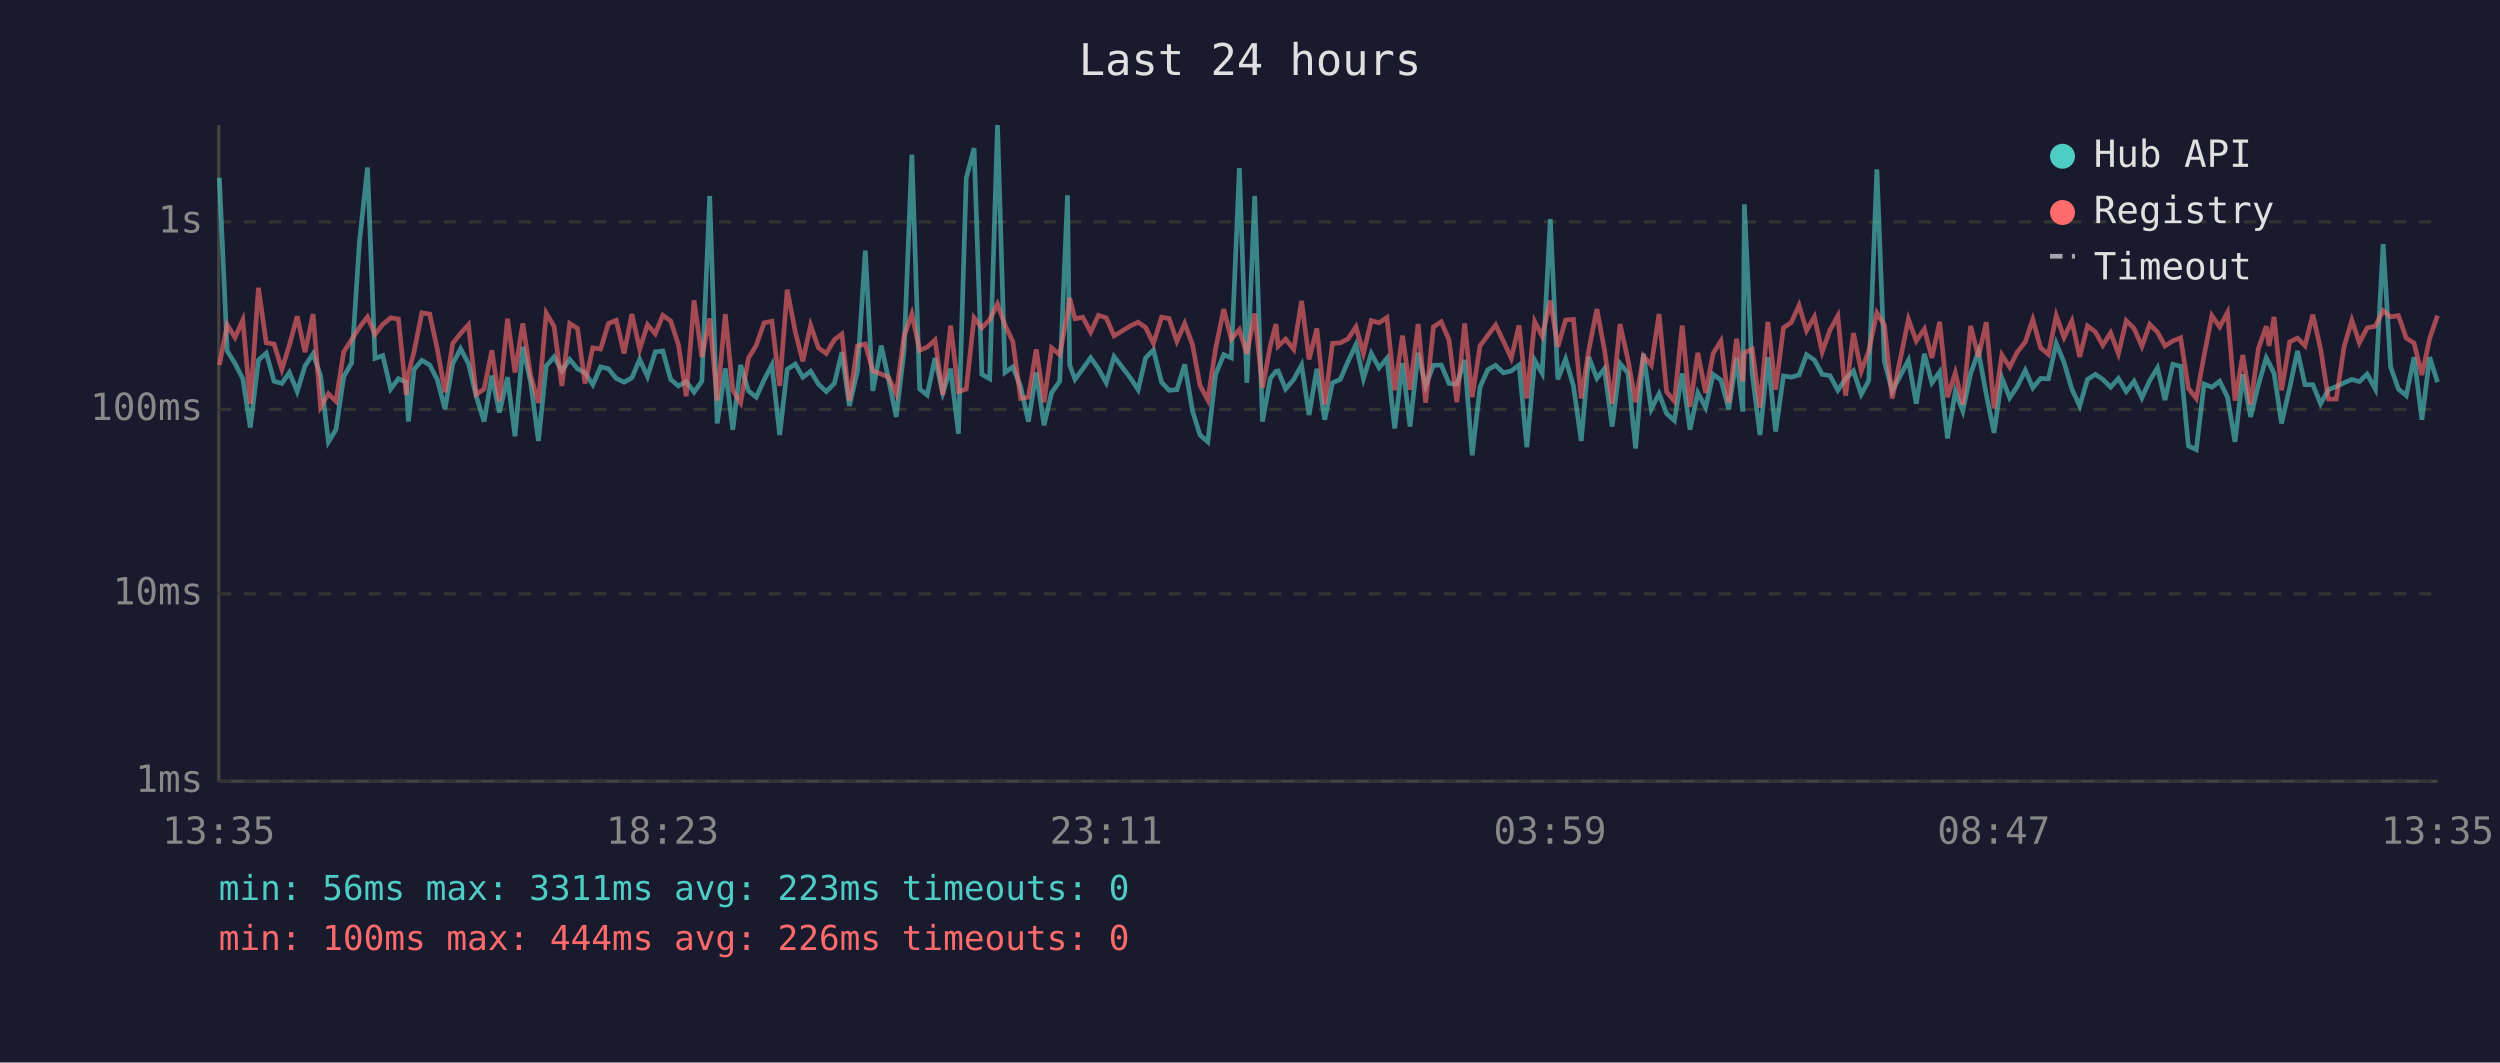
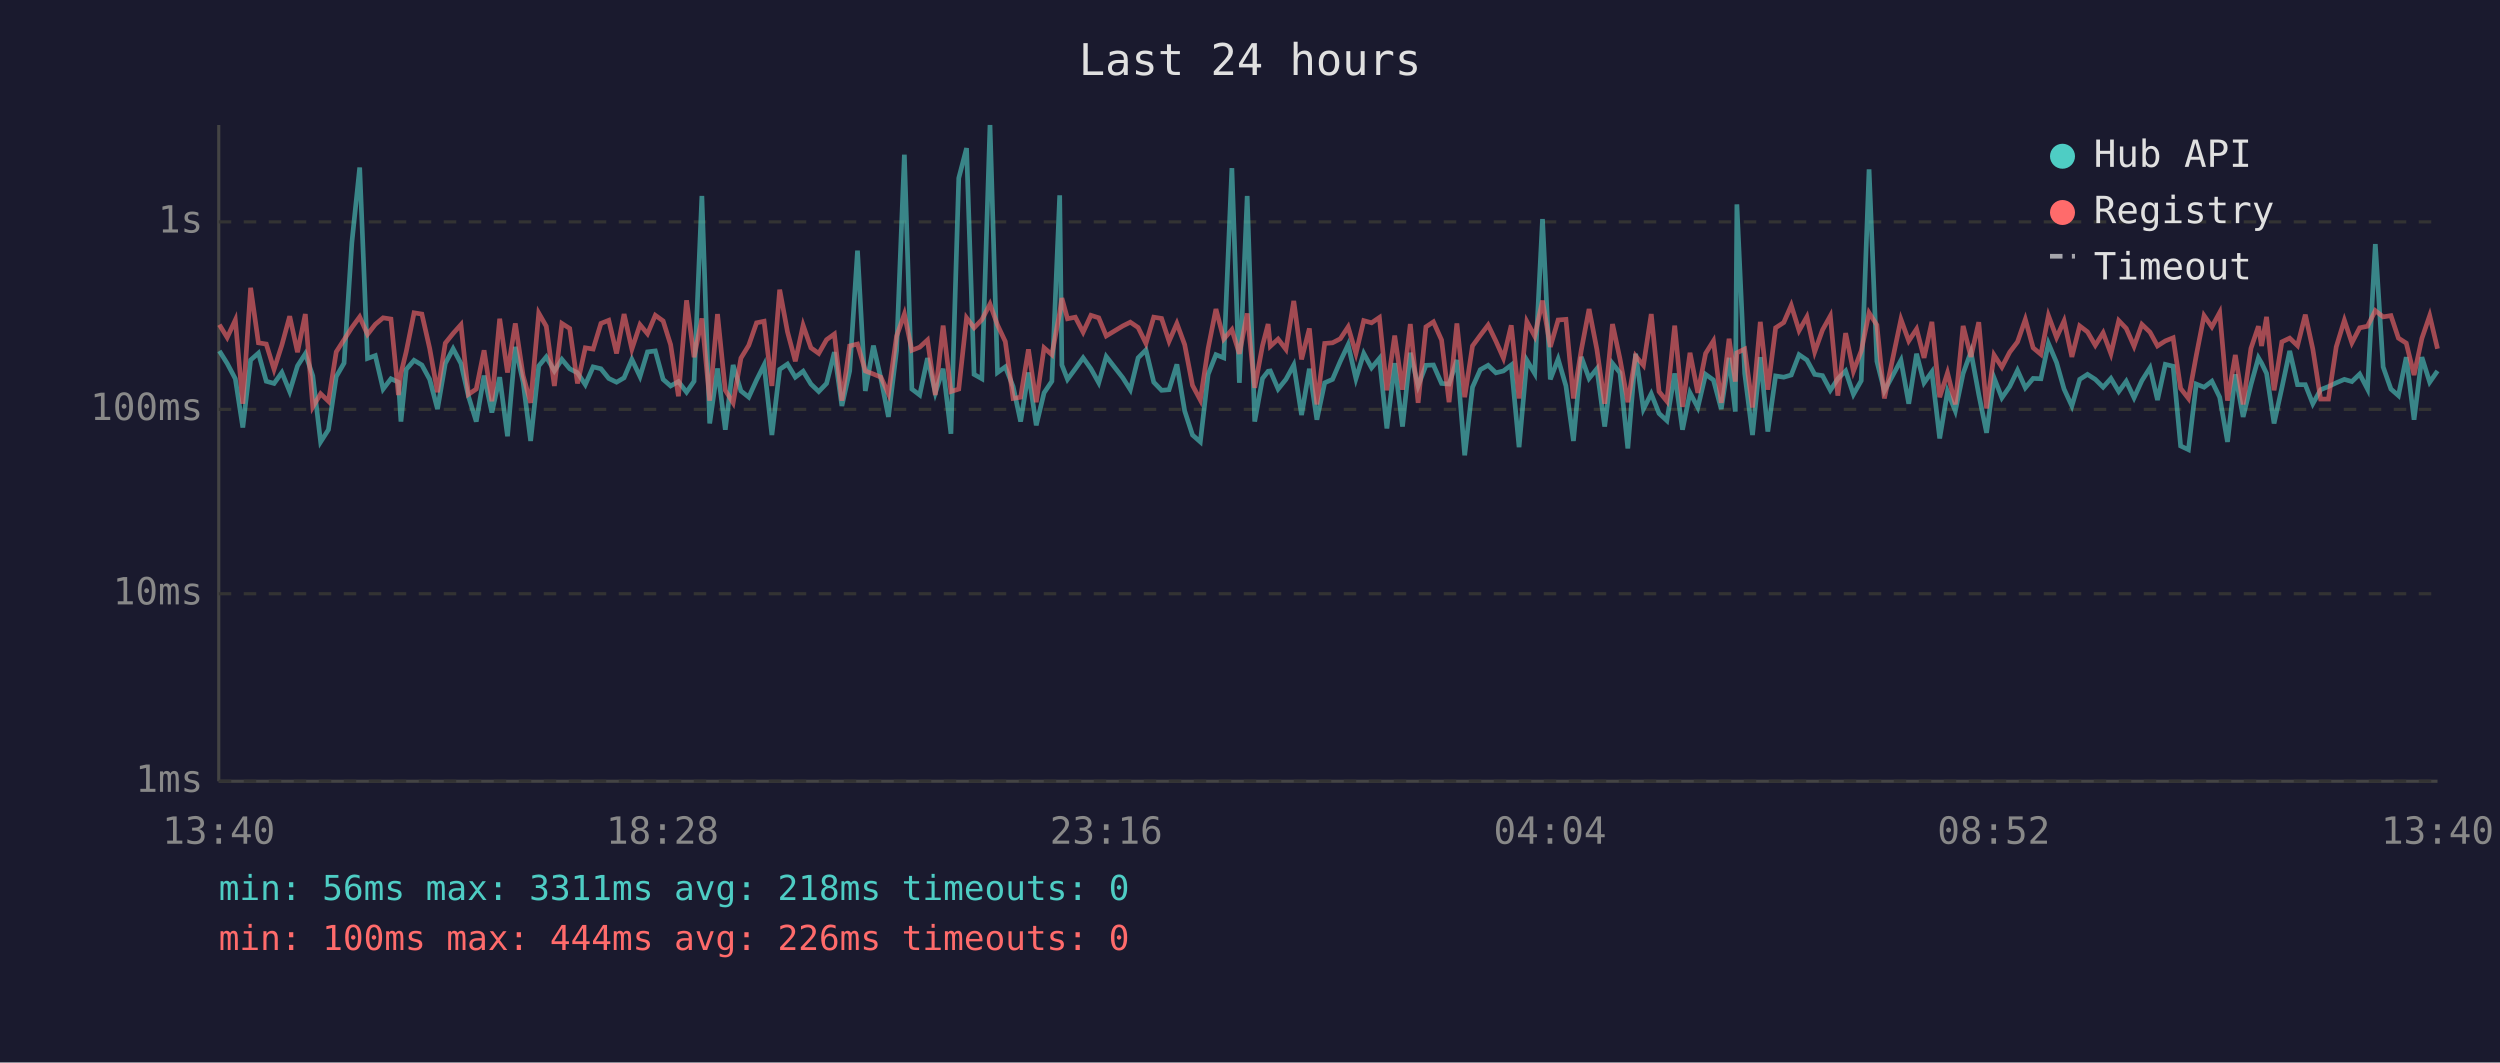
<svg xmlns="http://www.w3.org/2000/svg" viewBox="0 0 800 340" font-family="monospace" font-size="12">
  <rect width="800" height="340" fill="#1a1a2e" />
  <text x="400" y="24" fill="#e0e0e0" font-size="14" text-anchor="middle">Last 24 hours</text>
  <line x1="70" y1="40" x2="70" y2="250" stroke="#444" stroke-width="1" />
  <line x1="70" y1="250" x2="780" y2="250" stroke="#444" stroke-width="1" />
  <line x1="70" y1="250" x2="780" y2="250" stroke="#333" stroke-width="1" stroke-dasharray="4" />
  <text x="65" y="250" fill="#888" text-anchor="end" dominant-baseline="middle">1ms</text>
  <line x1="70" y1="190" x2="780" y2="190" stroke="#333" stroke-width="1" stroke-dasharray="4" />
  <text x="65" y="190" fill="#888" text-anchor="end" dominant-baseline="middle">10ms</text>
  <line x1="70" y1="131" x2="780" y2="131" stroke="#333" stroke-width="1" stroke-dasharray="4" />
  <text x="65" y="131" fill="#888" text-anchor="end" dominant-baseline="middle">100ms</text>
  <line x1="70" y1="71" x2="780" y2="71" stroke="#333" stroke-width="1" stroke-dasharray="4" />
  <text x="65" y="71" fill="#888" text-anchor="end" dominant-baseline="middle">1s</text>
-   <text x="70" y="270" fill="#888" text-anchor="middle">13:35</text>
-   <text x="212" y="270" fill="#888" text-anchor="middle">18:23</text>
-   <text x="354" y="270" fill="#888" text-anchor="middle">23:11</text>
-   <text x="496" y="270" fill="#888" text-anchor="middle">03:59</text>
-   <text x="638" y="270" fill="#888" text-anchor="middle">08:47</text>
-   <text x="780" y="270" fill="#888" text-anchor="middle">13:35</text>
-   <polyline points="70.2,56.9 72.7,112.3 75.2,116.3 77.7,121.2 80.1,136.8 82.7,115.2 85.2,113.0 87.7,122.0 90.2,122.7 92.6,119.2 95.1,125.3 97.6,117.1 100.2,113.2 102.6,120.3 105.1,141.4 107.5,137.5 110.0,120.5 112.5,116.2 115.0,77.6 117.6,53.6 120.0,114.7 122.5,113.8 125.0,124.5 127.5,121.2 130.0,122.3 130.7,134.9 132.5,118.2 135.0,115.3 137.5,116.8 139.9,121.4 142.4,130.9 144.9,116.3 147.4,111.6 149.9,116.3 152.4,126.8 154.9,134.9 157.4,120.2 159.8,132.0 162.4,120.7 164.8,139.6 167.3,111.0 169.8,122.3 172.3,141.1 174.8,117.1 177.3,114.2 179.8,118.7 182.3,115.0 184.8,118.0 187.2,119.3 189.7,123.1 192.2,117.4 194.7,118.0 197.2,121.1 199.7,122.3 202.2,120.9 204.7,115.0 207.2,120.5 209.7,112.6 212.1,112.3 214.6,121.4 217.1,123.5 219.6,122.1 222.1,125.5 224.6,122.0 227.1,62.7 229.5,135.5 232.1,117.9 234.5,137.5 237.0,116.8 239.5,125.1 242.0,127.1 244.5,121.6 247.0,116.8 249.5,139.2 251.9,118.2 254.5,116.5 256.9,120.7 259.4,118.8 261.9,122.9 264.4,125.3 267.0,122.7 269.4,112.7 271.8,129.9 274.4,118.7 276.9,80.2 279.3,125.1 282.0,110.6 284.3,121.2 286.8,133.4 289.3,112.2 291.8,49.5 294.3,124.5 296.7,126.4 299.2,114.6 301.7,125.7 304.2,118.0 306.7,138.8 309.2,57.0 311.7,47.4 314.2,119.8 316.7,121.2 319.2,40.0 321.6,119.2 324.1,117.4 326.6,123.7 329.1,134.9 331.6,119.2 334.1,136.1 336.5,125.7 339.1,122.0 341.6,62.5 342.3,116.8 344.0,121.4 346.5,118.0 349.0,114.5 351.5,118.0 354.0,122.5 356.5,114.1 361.7,120.9 364.2,124.7 366.6,114.5 369.1,112.0 371.7,122.3 374.1,124.9 376.6,124.7 379.1,116.6 381.6,131.5 384.0,139.2 386.5,141.4 389.0,119.8 391.6,113.5 394.0,114.5 396.6,53.8 399.0,122.5 401.5,62.7 404.0,134.9 406.5,121.1 408.3,118.8 409.0,118.7 411.4,124.5 414.0,121.4 416.5,116.8 418.9,132.8 421.4,118.0 423.9,134.3 426.4,122.5 428.9,121.4 431.4,115.6 433.9,110.3 436.3,121.2 438.8,113.1 441.3,117.7 443.8,114.7 446.3,137.1 448.8,116.2 451.2,136.5 453.8,112.9 456.2,123.5 458.7,116.9 461.2,116.8 463.7,122.7 466.2,122.9 468.7,115.2 471.1,145.7 473.6,123.9 476.1,118.3 478.6,116.9 481.1,119.3 483.6,118.7 486.1,116.8 488.6,143.1 491.1,115.3 493.5,119.5 496.1,70.1 498.5,121.4 501.0,114.9 503.5,123.5 506.0,141.1 508.4,114.2 511.0,121.1 513.4,118.0 515.9,136.5 518.4,116.3 520.9,119.3 523.4,143.5 525.9,113.2 528.4,130.9 530.9,126.0 533.3,132.3 535.8,134.6 538.3,119.5 540.8,137.5 543.3,125.7 545.8,130.4 548.2,119.8 550.7,121.6 553.2,130.9 555.7,114.5 557.7,131.7 558.2,65.4 560.7,119.5 563.2,139.2 565.7,114.3 568.2,138.1 570.7,120.3 573.2,120.7 575.7,120.0 578.1,113.5 580.6,115.2 583.1,119.8 585.6,120.2 588.1,124.9 590.6,121.2 593.1,118.7 595.6,126.2 598.0,121.8 600.6,54.2 603.0,115.6 605.5,125.1 610.7,115.3 613.2,129.2 615.8,113.2 618.2,122.5 620.7,119.0 623.2,140.3 625.7,125.3 628.1,131.5 630.6,119.5 633.1,112.6 635.6,126.2 638.1,138.5 640.6,120.9 643.1,127.3 645.5,123.7 648.1,118.5 650.5,124.1 653.0,121.1 655.5,121.2 658.0,109.9 660.5,116.0 663.0,124.5 665.5,129.9 668.0,121.4 670.5,119.8 672.9,121.4 675.4,123.9 677.9,121.1 680.4,125.3 682.9,122.0 685.4,127.3 687.9,121.8 690.4,117.7 692.8,128.0 695.3,116.6 697.8,117.2 700.3,142.7 702.8,143.9 705.3,122.9 707.8,123.9 710.3,122.0 712.8,127.1 715.2,141.4 717.7,119.8 720.2,133.4 722.7,123.1 725.2,114.5 726.1,116.2 727.7,119.5 730.1,135.5 732.7,124.1 735.2,112.3 737.6,123.1 740.1,123.1 742.6,129.2 745.1,124.7 747.6,123.7 750.1,122.5 752.6,121.4 755.0,122.1 757.5,119.7 760.1,124.5 762.6,78.1 765.0,117.4 767.5,124.5 770.0,126.6 772.5,114.3 775.0,134.3 777.5,114.3 780.0,122.3" fill="none" stroke="#4ecdc4" stroke-width="1.5" opacity="0.6" />
-   <polyline points="70.2,116.8 72.7,103.9 75.2,108.0 77.7,102.4 80.1,129.2 82.7,92.1 85.2,109.7 87.7,110.1 90.2,118.2 92.6,110.4 95.1,101.2 97.6,112.7 100.2,100.5 102.6,130.2 105.1,126.0 107.5,128.4 110.0,112.6 112.5,108.7 115.0,104.8 117.6,101.4 120.0,107.0 122.5,103.8 125.0,101.7 127.5,102.1 130.0,126.4 130.7,119.5 132.5,112.5 135.0,100.1 137.5,100.5 139.9,111.5 142.4,125.5 144.9,109.8 147.4,106.7 149.9,103.9 152.4,126.2 154.9,124.5 157.4,112.1 159.8,128.4 162.4,102.0 164.8,119.2 167.3,103.5 169.8,120.2 172.3,128.9 174.8,100.2 177.3,104.4 179.8,123.5 182.3,103.5 184.8,105.1 187.2,122.7 189.7,111.3 192.2,111.7 194.7,103.5 197.2,102.5 199.7,113.1 202.2,100.5 204.7,111.7 207.2,103.9 209.7,106.8 212.1,100.9 214.6,102.7 217.1,110.3 219.6,126.8 222.1,96.1 224.6,114.3 227.1,101.9 229.5,128.2 232.1,100.5 234.5,124.9 237.0,128.9 239.5,114.6 242.0,110.5 244.5,103.3 247.0,102.8 249.5,123.5 251.9,92.7 254.5,106.2 256.9,115.6 259.4,104.1 261.9,111.3 264.4,113.1 267.0,108.7 269.4,106.9 271.8,128.2 274.4,110.7 276.9,110.1 279.3,118.7 282.0,119.7 284.3,120.7 286.8,126.0 289.3,107.6 291.8,100.5 294.3,112.1 296.7,111.1 299.2,108.8 301.7,126.4 304.2,104.2 306.7,125.3 309.2,124.5 311.7,101.7 314.2,104.9 316.7,102.3 319.2,97.3 321.6,104.0 324.1,109.3 326.6,127.5 329.1,127.1 331.6,111.8 334.1,128.7 336.5,111.3 339.1,113.5 341.6,100.1 342.3,95.4 344.0,102.0 346.5,101.5 349.0,106.3 351.5,100.9 354.0,101.7 356.5,107.5 361.7,104.3 364.2,103.1 366.6,104.8 369.1,109.9 371.7,101.5 374.1,101.9 376.6,109.2 379.1,103.5 381.6,110.3 384.0,123.3 386.5,128.0 389.0,111.5 391.6,98.9 394.0,108.5 396.6,105.5 399.0,113.2 401.5,100.3 404.0,124.1 406.5,110.6 408.3,103.7 409.0,110.8 411.4,108.5 414.0,111.8 416.5,96.3 418.9,115.0 421.4,105.1 423.9,129.4 426.4,109.9 428.9,109.7 431.4,108.4 433.9,104.6 436.3,113.1 438.8,102.6 441.3,103.3 443.8,101.6 446.3,124.9 448.8,107.4 451.2,124.7 453.8,103.7 456.2,128.9 458.7,104.6 461.2,103.0 463.7,108.8 466.2,128.7 468.7,103.5 471.1,127.1 473.6,110.7 476.1,107.3 478.6,104.0 481.1,109.2 483.6,114.6 486.1,104.1 488.6,127.5 491.1,102.9 493.5,107.6 496.1,96.2 498.5,111.0 501.0,102.4 503.5,102.2 506.0,127.5 508.4,112.1 511.0,98.9 513.4,111.8 515.9,129.2 518.4,103.7 520.9,114.9 523.4,128.7 525.9,113.9 528.4,116.9 530.9,100.5 533.3,125.3 535.8,128.4 538.3,104.2 540.8,130.2 543.3,112.9 545.8,125.7 548.2,113.1 550.7,109.1 553.2,128.9 555.7,108.4 557.7,122.1 558.2,112.9 560.7,111.7 563.2,130.4 565.7,103.0 568.2,124.7 570.7,104.9 573.2,103.2 575.7,97.7 578.1,105.8 580.6,101.4 583.1,112.6 585.6,105.6 588.1,101.1 590.6,126.6 593.1,106.6 595.6,118.8 598.0,112.3 600.6,100.1 603.0,104.0 605.5,127.5 610.7,102.2 613.2,109.1 615.8,105.3 618.2,114.5 620.7,103.0 623.2,127.1 625.7,119.3 628.1,129.4 630.6,104.3 633.1,114.2 635.6,103.1 638.1,130.7 640.6,113.6 643.1,117.5 645.5,112.7 648.1,109.4 650.5,102.2 653.0,111.3 655.5,113.4 658.0,101.0 660.5,108.0 663.0,102.7 665.5,114.2 668.0,104.3 670.5,106.2 672.9,110.5 675.4,106.5 677.9,113.2 680.4,102.6 682.9,105.1 685.4,110.8 687.9,103.8 690.4,106.3 692.8,110.7 695.3,109.1 697.8,108.1 700.3,124.3 702.8,127.5 705.3,113.8 707.8,101.0 710.3,104.6 712.8,100.0 715.2,128.2 717.7,113.6 720.2,129.4 722.7,111.5 725.2,104.4 726.1,110.7 727.7,101.4 730.1,124.9 732.7,109.4 735.2,108.2 737.6,110.6 740.1,100.7 742.6,111.7 745.1,127.7 747.6,127.7 750.1,111.0 752.6,102.5 755.0,109.7 757.5,104.9 760.1,104.4 762.6,99.4 765.0,101.4 767.5,101.0 770.0,108.2 772.5,109.8 775.0,120.0 777.5,108.3 780.0,101.0" fill="none" stroke="#ff6b6b" stroke-width="1.5" opacity="0.6" />
+   <text x="70" y="270" fill="#888" text-anchor="middle">13:40</text>
+   <text x="212" y="270" fill="#888" text-anchor="middle">18:28</text>
+   <text x="354" y="270" fill="#888" text-anchor="middle">23:16</text>
+   <text x="496" y="270" fill="#888" text-anchor="middle">04:04</text>
+   <text x="638" y="270" fill="#888" text-anchor="middle">08:52</text>
+   <text x="780" y="270" fill="#888" text-anchor="middle">13:40</text>
+   <polyline points="70.2,112.3 72.7,116.3 75.3,121.2 77.7,136.8 80.2,115.2 82.7,113.0 85.2,122.0 87.7,122.7 90.2,119.2 92.7,125.3 95.2,117.1 97.7,113.2 100.1,120.3 102.6,141.4 105.1,137.5 107.6,120.5 110.1,116.2 112.6,77.6 115.1,53.6 117.6,114.7 120.1,113.8 122.6,124.5 125.1,121.2 127.5,122.3 128.3,134.9 130.0,118.2 132.5,115.3 135.0,116.8 137.5,121.4 140.0,130.9 142.5,116.3 145.0,111.6 147.5,116.3 149.9,126.8 152.4,134.9 154.9,120.2 157.4,132.0 159.9,120.7 162.4,139.6 164.9,111.0 167.4,122.3 169.8,141.1 172.4,117.1 174.8,114.2 177.4,118.7 179.8,115.0 182.3,118.0 184.8,119.3 187.3,123.1 189.8,117.4 192.3,118.0 194.8,121.1 197.3,122.3 199.7,120.9 202.2,115.0 204.8,120.5 207.2,112.6 209.7,112.3 212.2,121.4 214.6,123.5 217.1,122.1 219.7,125.5 222.1,122.0 224.6,62.7 227.1,135.5 229.6,117.9 232.1,137.5 234.6,116.8 237.1,125.1 239.6,127.1 242.1,121.6 244.5,116.8 247.0,139.2 249.5,118.2 252.0,116.5 254.5,120.7 257.0,118.8 259.5,122.9 262.0,125.3 264.5,122.7 267.0,112.7 269.4,129.9 271.9,118.7 274.4,80.2 276.9,125.1 279.5,110.6 281.9,121.2 284.3,133.4 286.9,112.2 289.4,49.5 291.8,124.5 294.3,126.4 296.8,114.6 299.3,125.7 301.8,118.0 304.3,138.8 306.8,57.0 309.3,47.4 311.7,119.8 314.2,121.2 316.8,40.0 319.2,119.2 321.7,117.4 324.2,123.7 326.6,134.9 329.1,119.2 331.6,136.1 334.1,125.7 336.6,122.0 339.1,62.5 339.8,116.8 341.6,121.4 344.1,118.0 346.6,114.5 349.1,118.0 351.6,122.5 354.0,114.1 359.3,120.9 361.7,124.7 364.2,114.5 366.7,112.0 369.2,122.3 371.7,124.9 374.1,124.7 376.6,116.6 379.1,131.5 381.6,139.2 384.1,141.4 386.6,119.8 389.1,113.5 391.6,114.5 394.2,53.8 396.6,122.5 399.1,62.7 401.5,134.9 404.0,121.1 405.8,118.8 406.5,118.7 409.0,124.5 411.5,121.4 414.0,116.8 416.5,132.8 419.0,118.0 421.4,134.3 423.9,122.5 426.4,121.4 428.9,115.6 431.4,110.3 433.9,121.2 436.4,113.1 438.9,117.7 441.4,114.7 443.8,137.1 446.3,116.2 448.8,136.5 451.3,112.9 453.8,123.5 456.3,116.9 458.7,116.8 461.3,122.7 463.7,122.9 466.2,115.2 468.7,145.7 471.2,123.9 473.7,118.3 476.2,116.9 478.7,119.3 481.1,118.7 483.6,116.8 486.1,143.1 488.6,115.3 491.1,119.5 493.6,70.1 496.1,121.4 498.6,114.9 501.1,123.5 503.5,141.1 506.0,114.2 508.5,121.1 511.0,118.0 513.5,136.5 516.0,116.3 518.4,119.3 520.9,143.5 523.4,113.2 525.9,130.9 528.4,126.0 530.9,132.3 533.4,134.6 535.9,119.5 538.4,137.5 540.8,125.7 543.3,130.4 545.8,119.8 548.3,121.6 550.8,130.9 553.3,114.5 555.3,131.7 555.8,65.4 558.3,119.5 560.8,139.2 563.3,114.3 565.7,138.1 568.2,120.3 570.8,120.7 573.2,120.0 575.7,113.5 578.2,115.2 580.7,119.8 583.2,120.2 585.7,124.9 588.1,121.2 590.6,118.7 593.1,126.2 595.6,121.8 598.1,54.2 600.6,115.6 603.0,125.1 608.3,115.3 610.8,129.2 613.3,113.2 615.7,122.5 618.2,119.0 620.7,140.3 623.2,125.3 625.7,131.5 628.2,119.5 630.7,112.6 633.2,126.2 635.7,138.5 638.1,120.9 640.6,127.3 643.1,123.7 645.6,118.5 648.1,124.1 650.6,121.1 653.1,121.2 655.5,109.9 658.1,116.0 660.5,124.5 663.0,129.9 665.5,121.4 668.0,119.8 670.5,121.4 673.0,123.9 675.5,121.1 678.0,125.3 680.4,122.0 682.9,127.3 685.4,121.8 688.0,117.7 690.4,128.0 692.9,116.6 695.4,117.2 697.8,142.7 700.3,143.9 702.8,122.9 705.3,123.9 707.8,122.0 710.3,127.1 712.8,141.4 715.3,119.8 717.8,133.4 720.3,123.1 722.7,114.5 723.7,116.2 725.3,119.5 727.7,135.5 730.2,124.1 732.7,112.3 735.2,123.1 737.7,123.1 740.1,129.2 742.6,124.7 745.1,123.7 747.6,122.5 750.2,121.4 752.6,122.1 755.1,119.7 757.6,124.5 760.1,78.1 762.6,117.4 765.1,124.5 767.5,126.6 770.0,114.3 772.5,134.3 775.0,114.3 777.5,122.3 780.0,118.7" fill="none" stroke="#4ecdc4" stroke-width="1.5" opacity="0.6" />
+   <polyline points="70.2,103.9 72.7,108.0 75.3,102.4 77.7,129.2 80.2,92.1 82.7,109.7 85.2,110.1 87.7,118.2 90.2,110.4 92.7,101.2 95.2,112.7 97.7,100.5 100.1,130.2 102.6,126.0 105.1,128.4 107.6,112.6 110.1,108.7 112.6,104.8 115.1,101.4 117.6,107.0 120.1,103.8 122.6,101.7 125.1,102.1 127.5,126.4 128.3,119.5 130.0,112.5 132.5,100.1 135.0,100.5 137.5,111.5 140.0,125.5 142.5,109.8 145.0,106.7 147.5,103.9 149.9,126.2 152.4,124.5 154.9,112.1 157.4,128.4 159.9,102.0 162.4,119.2 164.9,103.5 167.4,120.2 169.8,128.9 172.4,100.2 174.8,104.4 177.4,123.5 179.8,103.5 182.3,105.1 184.8,122.7 187.3,111.3 189.8,111.7 192.3,103.5 194.8,102.5 197.3,113.1 199.7,100.5 202.2,111.7 204.8,103.9 207.2,106.8 209.7,100.9 212.2,102.7 214.6,110.3 217.1,126.8 219.7,96.1 222.1,114.3 224.6,101.9 227.1,128.2 229.6,100.5 232.1,124.9 234.6,128.9 237.1,114.6 239.6,110.5 242.1,103.3 244.5,102.8 247.0,123.5 249.5,92.7 252.0,106.2 254.5,115.6 257.0,104.1 259.5,111.3 262.0,113.1 264.5,108.7 267.0,106.9 269.4,128.2 271.9,110.7 274.4,110.1 276.9,118.7 279.5,119.7 281.9,120.7 284.3,126.0 286.9,107.6 289.4,100.5 291.8,112.1 294.3,111.1 296.8,108.8 299.3,126.4 301.8,104.2 304.3,125.3 306.8,124.5 309.3,101.7 311.7,104.9 314.2,102.3 316.8,97.3 319.2,104.0 321.7,109.3 324.2,127.5 326.6,127.1 329.1,111.8 331.6,128.7 334.1,111.3 336.6,113.5 339.1,100.1 339.8,95.4 341.6,102.0 344.1,101.5 346.6,106.3 349.1,100.9 351.6,101.7 354.0,107.5 359.3,104.3 361.7,103.1 364.2,104.8 366.7,109.9 369.2,101.5 371.7,101.9 374.1,109.2 376.6,103.5 379.1,110.3 381.6,123.3 384.1,128.0 386.6,111.5 389.1,98.9 391.6,108.5 394.2,105.5 396.6,113.2 399.1,100.3 401.5,124.1 404.0,110.6 405.8,103.7 406.5,110.8 409.0,108.5 411.5,111.8 414.0,96.3 416.5,115.0 419.0,105.1 421.4,129.4 423.9,109.9 426.4,109.7 428.9,108.4 431.4,104.6 433.9,113.1 436.4,102.6 438.9,103.3 441.4,101.6 443.8,124.9 446.3,107.4 448.8,124.7 451.3,103.7 453.8,128.9 456.3,104.6 458.7,103.0 461.3,108.8 463.7,128.7 466.2,103.5 468.7,127.1 471.2,110.7 473.7,107.3 476.2,104.0 478.7,109.2 481.1,114.6 483.6,104.1 486.1,127.5 488.6,102.9 491.1,107.6 493.6,96.2 496.1,111.0 498.6,102.4 501.1,102.2 503.5,127.5 506.0,112.1 508.5,98.9 511.0,111.8 513.5,129.2 516.0,103.7 518.4,114.9 520.9,128.7 523.4,113.9 525.9,116.9 528.4,100.5 530.9,125.3 533.4,128.4 535.9,104.2 538.4,130.2 540.8,112.9 543.3,125.7 545.8,113.1 548.3,109.1 550.8,128.9 553.3,108.4 555.3,122.1 555.8,112.9 558.3,111.7 560.8,130.4 563.3,103.0 565.7,124.7 568.2,104.9 570.8,103.2 573.2,97.7 575.7,105.8 578.2,101.4 580.7,112.6 583.2,105.6 585.7,101.1 588.1,126.6 590.6,106.6 593.1,118.8 595.6,112.3 598.1,100.1 600.6,104.0 603.0,127.5 608.3,102.2 610.8,109.1 613.3,105.3 615.7,114.5 618.2,103.0 620.7,127.1 623.2,119.3 625.7,129.4 628.2,104.3 630.7,114.2 633.2,103.1 635.7,130.7 638.1,113.6 640.6,117.5 643.1,112.7 645.6,109.4 648.1,102.2 650.6,111.3 653.1,113.4 655.5,101.0 658.1,108.0 660.5,102.7 663.0,114.2 665.5,104.3 668.0,106.2 670.5,110.5 673.0,106.5 675.5,113.2 678.0,102.6 680.4,105.1 682.9,110.8 685.4,103.8 688.0,106.3 690.4,110.7 692.9,109.1 695.4,108.1 697.8,124.3 700.3,127.5 702.8,113.8 705.3,101.0 707.8,104.6 710.3,100.0 712.8,128.2 715.3,113.6 717.8,129.4 720.3,111.5 722.7,104.4 723.7,110.7 725.3,101.4 727.7,124.9 730.2,109.4 732.7,108.2 735.2,110.6 737.7,100.7 740.1,111.7 742.6,127.7 745.1,127.7 747.6,111.0 750.2,102.5 752.6,109.7 755.1,104.9 757.6,104.4 760.1,99.4 762.6,101.4 765.1,101.0 767.5,108.2 770.0,109.8 772.5,120.0 775.0,108.3 777.5,101.0 780.0,111.6" fill="none" stroke="#ff6b6b" stroke-width="1.5" opacity="0.6" />
  <circle cx="660" cy="50" r="4" fill="#4ecdc4" />
  <text x="670" y="50" fill="#e0e0e0" dominant-baseline="middle">Hub API</text>
  <circle cx="660" cy="68" r="4" fill="#ff6b6b" />
  <text x="670" y="68" fill="#e0e0e0" dominant-baseline="middle">Registry</text>
  <line x1="656" y1="82" x2="664" y2="82" stroke="#e0e0e0" stroke-width="1.5" stroke-dasharray="4,3" opacity="0.7" />
  <text x="670" y="86" fill="#e0e0e0" dominant-baseline="middle">Timeout</text>
-   <text x="70" y="288" fill="#4ecdc4" font-size="11">min: 56ms  max: 3311ms  avg: 223ms  timeouts: 0</text>
+   <text x="70" y="288" fill="#4ecdc4" font-size="11">min: 56ms  max: 3311ms  avg: 218ms  timeouts: 0</text>
  <text x="70" y="304" fill="#ff6b6b" font-size="11">min: 100ms  max: 444ms  avg: 226ms  timeouts: 0</text>
</svg>
